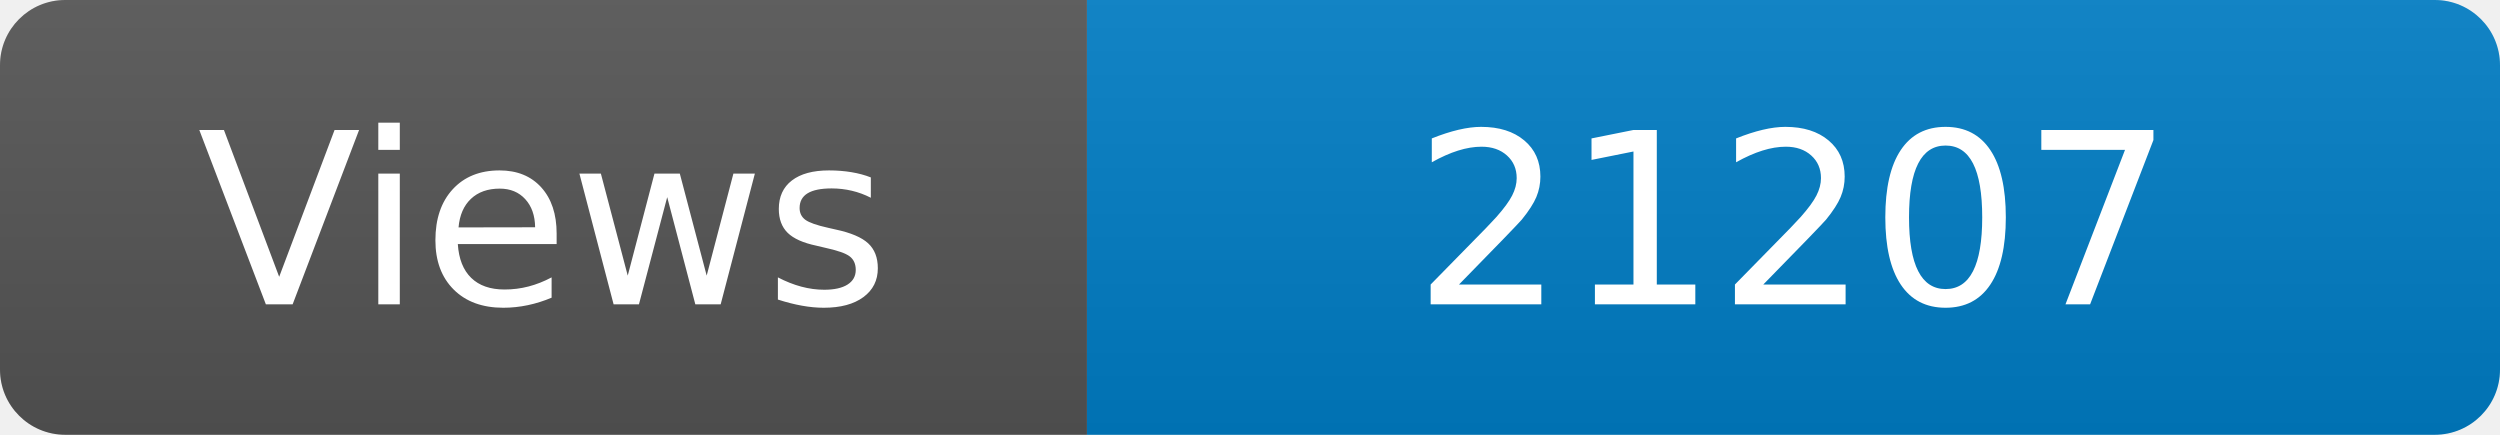
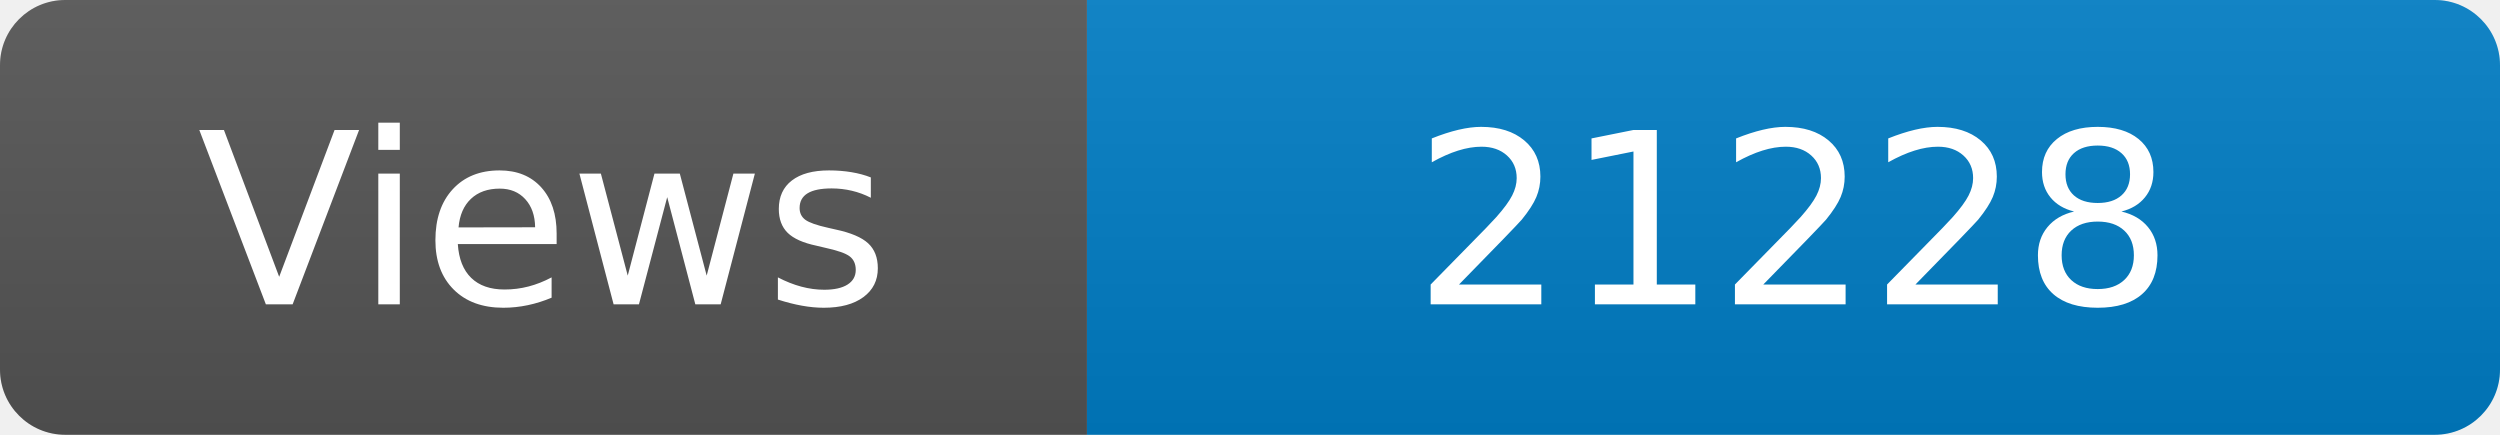
<svg xmlns="http://www.w3.org/2000/svg" width="115" height="20" role="img" aria-label="Maintained?: yes">
  <linearGradient id="s" x2="0" y2="100%">
    <stop offset="0" stop-color="#bbb" stop-opacity=".1" />
    <stop offset="1" stop-opacity=".1" />
  </linearGradient>
  <clipPath id="r">
    <rect width="115" height="20" rx="3" fill="#fff" />
  </clipPath>
  <g clip-path="url(#r)">
    <rect width="50" height="20" fill="#555" />
    <rect x="50" width="160" height="20" fill="#007ec6" />
    <rect width="115" height="20" fill="url(#s)" />
  </g>
  <g fill="#fff" text-anchor="middle" font-family="Verdana,Geneva,DejaVu Sans,sans-serif" font-size="110">
    <text x="250" y="140" transform="scale(.1)" fill="#fff">Views</text>
-     <text x="825" y="140" transform="scale(.1)" fill="#fff">21207</text>
+     <text x="825" y="140" transform="scale(.1)" fill="#fff">21228</text>
  </g>
</svg>
